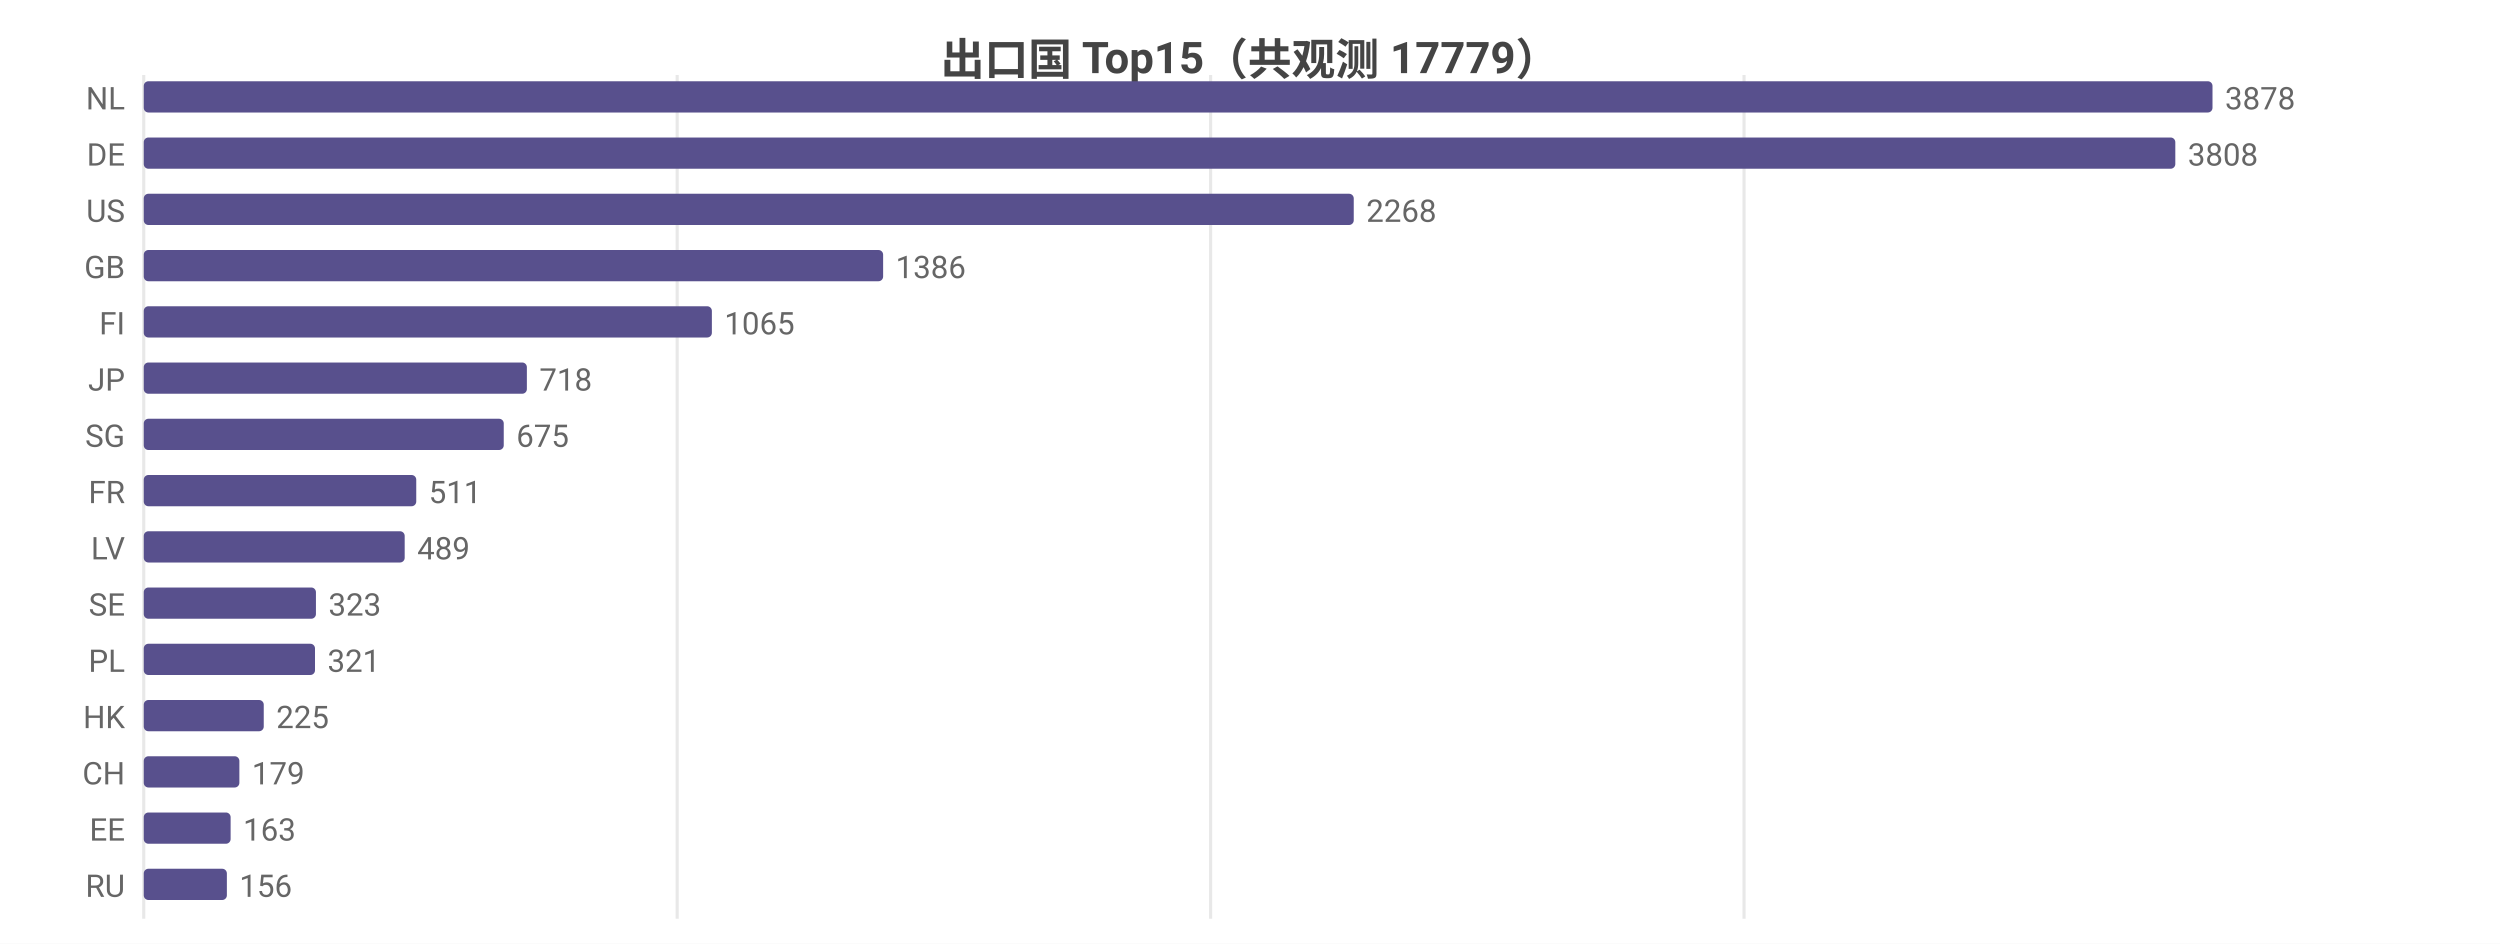
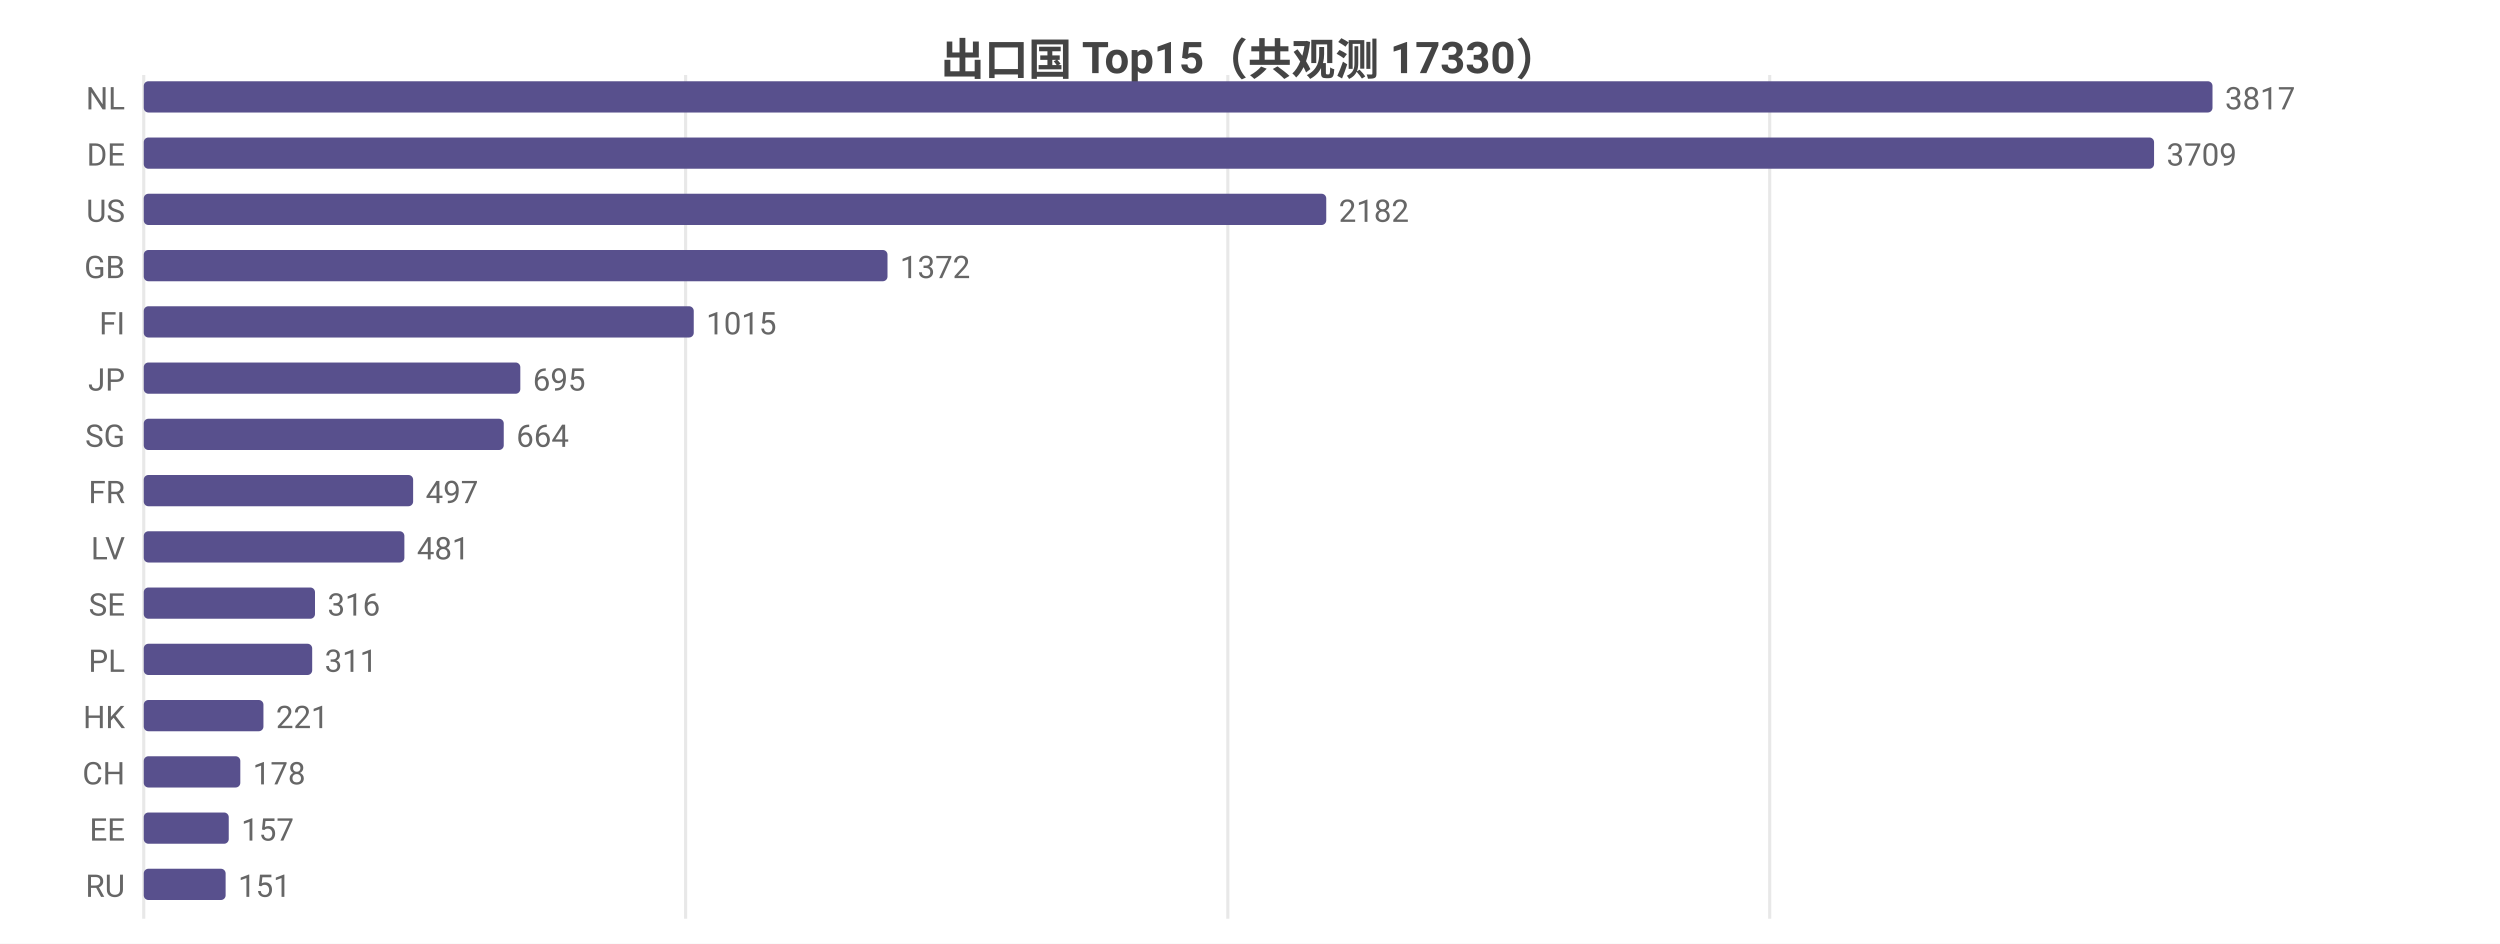
<svg xmlns="http://www.w3.org/2000/svg" width="800" height="302" viewBox="0 0 800 302">
  <rect width="800" height="302" fill="#ffffff" />
  <style>text{font-family:system-ui,-apple-system,'Segoe UI',Roboto,'PingFang SC','Microsoft YaHei','Noto Sans CJK SC',sans-serif}.g{stroke:#e8e8e8;stroke-width:1}.a{stroke:#999;stroke-width:1}.t{font-size:10px;fill:#666}.m{font-size:10px;text-anchor:middle;fill:#666}.e{font-size:10px;text-anchor:end;fill:#666}.l{font-size:11px;fill:#333}.tt{font-size:14px;font-weight:600;text-anchor:middle;fill:#444}.em{font-size:13px;text-anchor:middle;fill:#999}</style>
-   <text class="tt" x="400.0" y="24">出口国 Top15（共观测 17779）</text>
+   <text class="tt" x="400.0" y="24">出口国 Top15（共观测 17330）</text>
  <line class="g" x1="46" y1="24" x2="46" y2="294" />
-   <line class="g" x1="216.7" y1="24" x2="216.7" y2="294" />
-   <line class="g" x1="387.4" y1="24" x2="387.4" y2="294" />
-   <line class="g" x1="558.1" y1="24" x2="558.1" y2="294" />
+   <line class="g" x1="219.4" y1="24" x2="219.4" y2="294" />
+   <line class="g" x1="392.9" y1="24" x2="392.9" y2="294" />
+   <line class="g" x1="566.3" y1="24" x2="566.3" y2="294" />
  <text class="e" x="40" y="35">NL</text>
  <rect x="46" y="26" width="662" height="10" fill="#58508d" rx="1.5" />
-   <text class="t" x="712" y="35">3878</text>
+   <text class="t" x="712" y="35">3817</text>
  <text class="e" x="40" y="53">DE</text>
-   <rect x="46" y="44" width="650.1" height="10" fill="#58508d" rx="1.5" />
-   <text class="t" x="700.1" y="53">3808</text>
+   <rect x="46" y="44" width="643.3" height="10" fill="#58508d" rx="1.5" />
+   <text class="t" x="693.3" y="53">3709</text>
  <text class="e" x="40" y="71">US</text>
-   <rect x="46" y="62" width="387.2" height="10" fill="#58508d" rx="1.5" />
-   <text class="t" x="437.2" y="71">2268</text>
+   <rect x="46" y="62" width="378.4" height="10" fill="#58508d" rx="1.5" />
+   <text class="t" x="428.4" y="71">2182</text>
  <text class="e" x="40" y="89">GB</text>
-   <rect x="46" y="80" width="236.6" height="10" fill="#58508d" rx="1.5" />
-   <text class="t" x="286.6" y="89">1386</text>
+   <rect x="46" y="80" width="238.0" height="10" fill="#58508d" rx="1.5" />
+   <text class="t" x="288.0" y="89">1372</text>
  <text class="e" x="40" y="107">FI</text>
-   <rect x="46" y="98" width="181.8" height="10" fill="#58508d" rx="1.5" />
-   <text class="t" x="231.8" y="107">1065</text>
+   <rect x="46" y="98" width="176.0" height="10" fill="#58508d" rx="1.5" />
+   <text class="t" x="226.0" y="107">1015</text>
  <text class="e" x="40" y="125">JP</text>
-   <rect x="46" y="116" width="122.6" height="10" fill="#58508d" rx="1.5" />
-   <text class="t" x="172.6" y="125">718</text>
+   <rect x="46" y="116" width="120.5" height="10" fill="#58508d" rx="1.5" />
+   <text class="t" x="170.5" y="125">695</text>
  <text class="e" x="40" y="143">SG</text>
  <rect x="46" y="134" width="115.2" height="10" fill="#58508d" rx="1.5" />
-   <text class="t" x="165.2" y="143">675</text>
+   <text class="t" x="165.2" y="143">664</text>
  <text class="e" x="40" y="161">FR</text>
-   <rect x="46" y="152" width="87.2" height="10" fill="#58508d" rx="1.5" />
-   <text class="t" x="137.2" y="161">511</text>
+   <rect x="46" y="152" width="86.2" height="10" fill="#58508d" rx="1.5" />
+   <text class="t" x="136.2" y="161">497</text>
  <text class="e" x="40" y="179">LV</text>
-   <rect x="46" y="170" width="83.5" height="10" fill="#58508d" rx="1.5" />
-   <text class="t" x="133.5" y="179">489</text>
+   <rect x="46" y="170" width="83.4" height="10" fill="#58508d" rx="1.5" />
+   <text class="t" x="133.4" y="179">481</text>
  <text class="e" x="40" y="197">SE</text>
-   <rect x="46" y="188" width="55.1" height="10" fill="#58508d" rx="1.5" />
-   <text class="t" x="105.1" y="197">323</text>
+   <rect x="46" y="188" width="54.8" height="10" fill="#58508d" rx="1.5" />
+   <text class="t" x="104.8" y="197">316</text>
  <text class="e" x="40" y="215">PL</text>
-   <rect x="46" y="206" width="54.8" height="10" fill="#58508d" rx="1.5" />
-   <text class="t" x="104.8" y="215">321</text>
+   <rect x="46" y="206" width="53.9" height="10" fill="#58508d" rx="1.5" />
+   <text class="t" x="103.9" y="215">311</text>
  <text class="e" x="40" y="233">HK</text>
-   <rect x="46" y="224" width="38.4" height="10" fill="#58508d" rx="1.5" />
-   <text class="t" x="88.4" y="233">225</text>
+   <rect x="46" y="224" width="38.3" height="10" fill="#58508d" rx="1.5" />
+   <text class="t" x="88.3" y="233">221</text>
  <text class="e" x="40" y="251">CH</text>
-   <rect x="46" y="242" width="30.6" height="10" fill="#58508d" rx="1.5" />
-   <text class="t" x="80.6" y="251">179</text>
+   <rect x="46" y="242" width="30.9" height="10" fill="#58508d" rx="1.5" />
+   <text class="t" x="80.9" y="251">178</text>
  <text class="e" x="40" y="269">EE</text>
-   <rect x="46" y="260" width="27.8" height="10" fill="#58508d" rx="1.5" />
-   <text class="t" x="77.8" y="269">163</text>
+   <rect x="46" y="260" width="27.2" height="10" fill="#58508d" rx="1.5" />
+   <text class="t" x="77.2" y="269">157</text>
  <text class="e" x="40" y="287">RU</text>
-   <rect x="46" y="278" width="26.6" height="10" fill="#58508d" rx="1.5" />
-   <text class="t" x="76.6" y="287">156</text>
+   <rect x="46" y="278" width="26.2" height="10" fill="#58508d" rx="1.5" />
+   <text class="t" x="76.2" y="287">151</text>
</svg>
